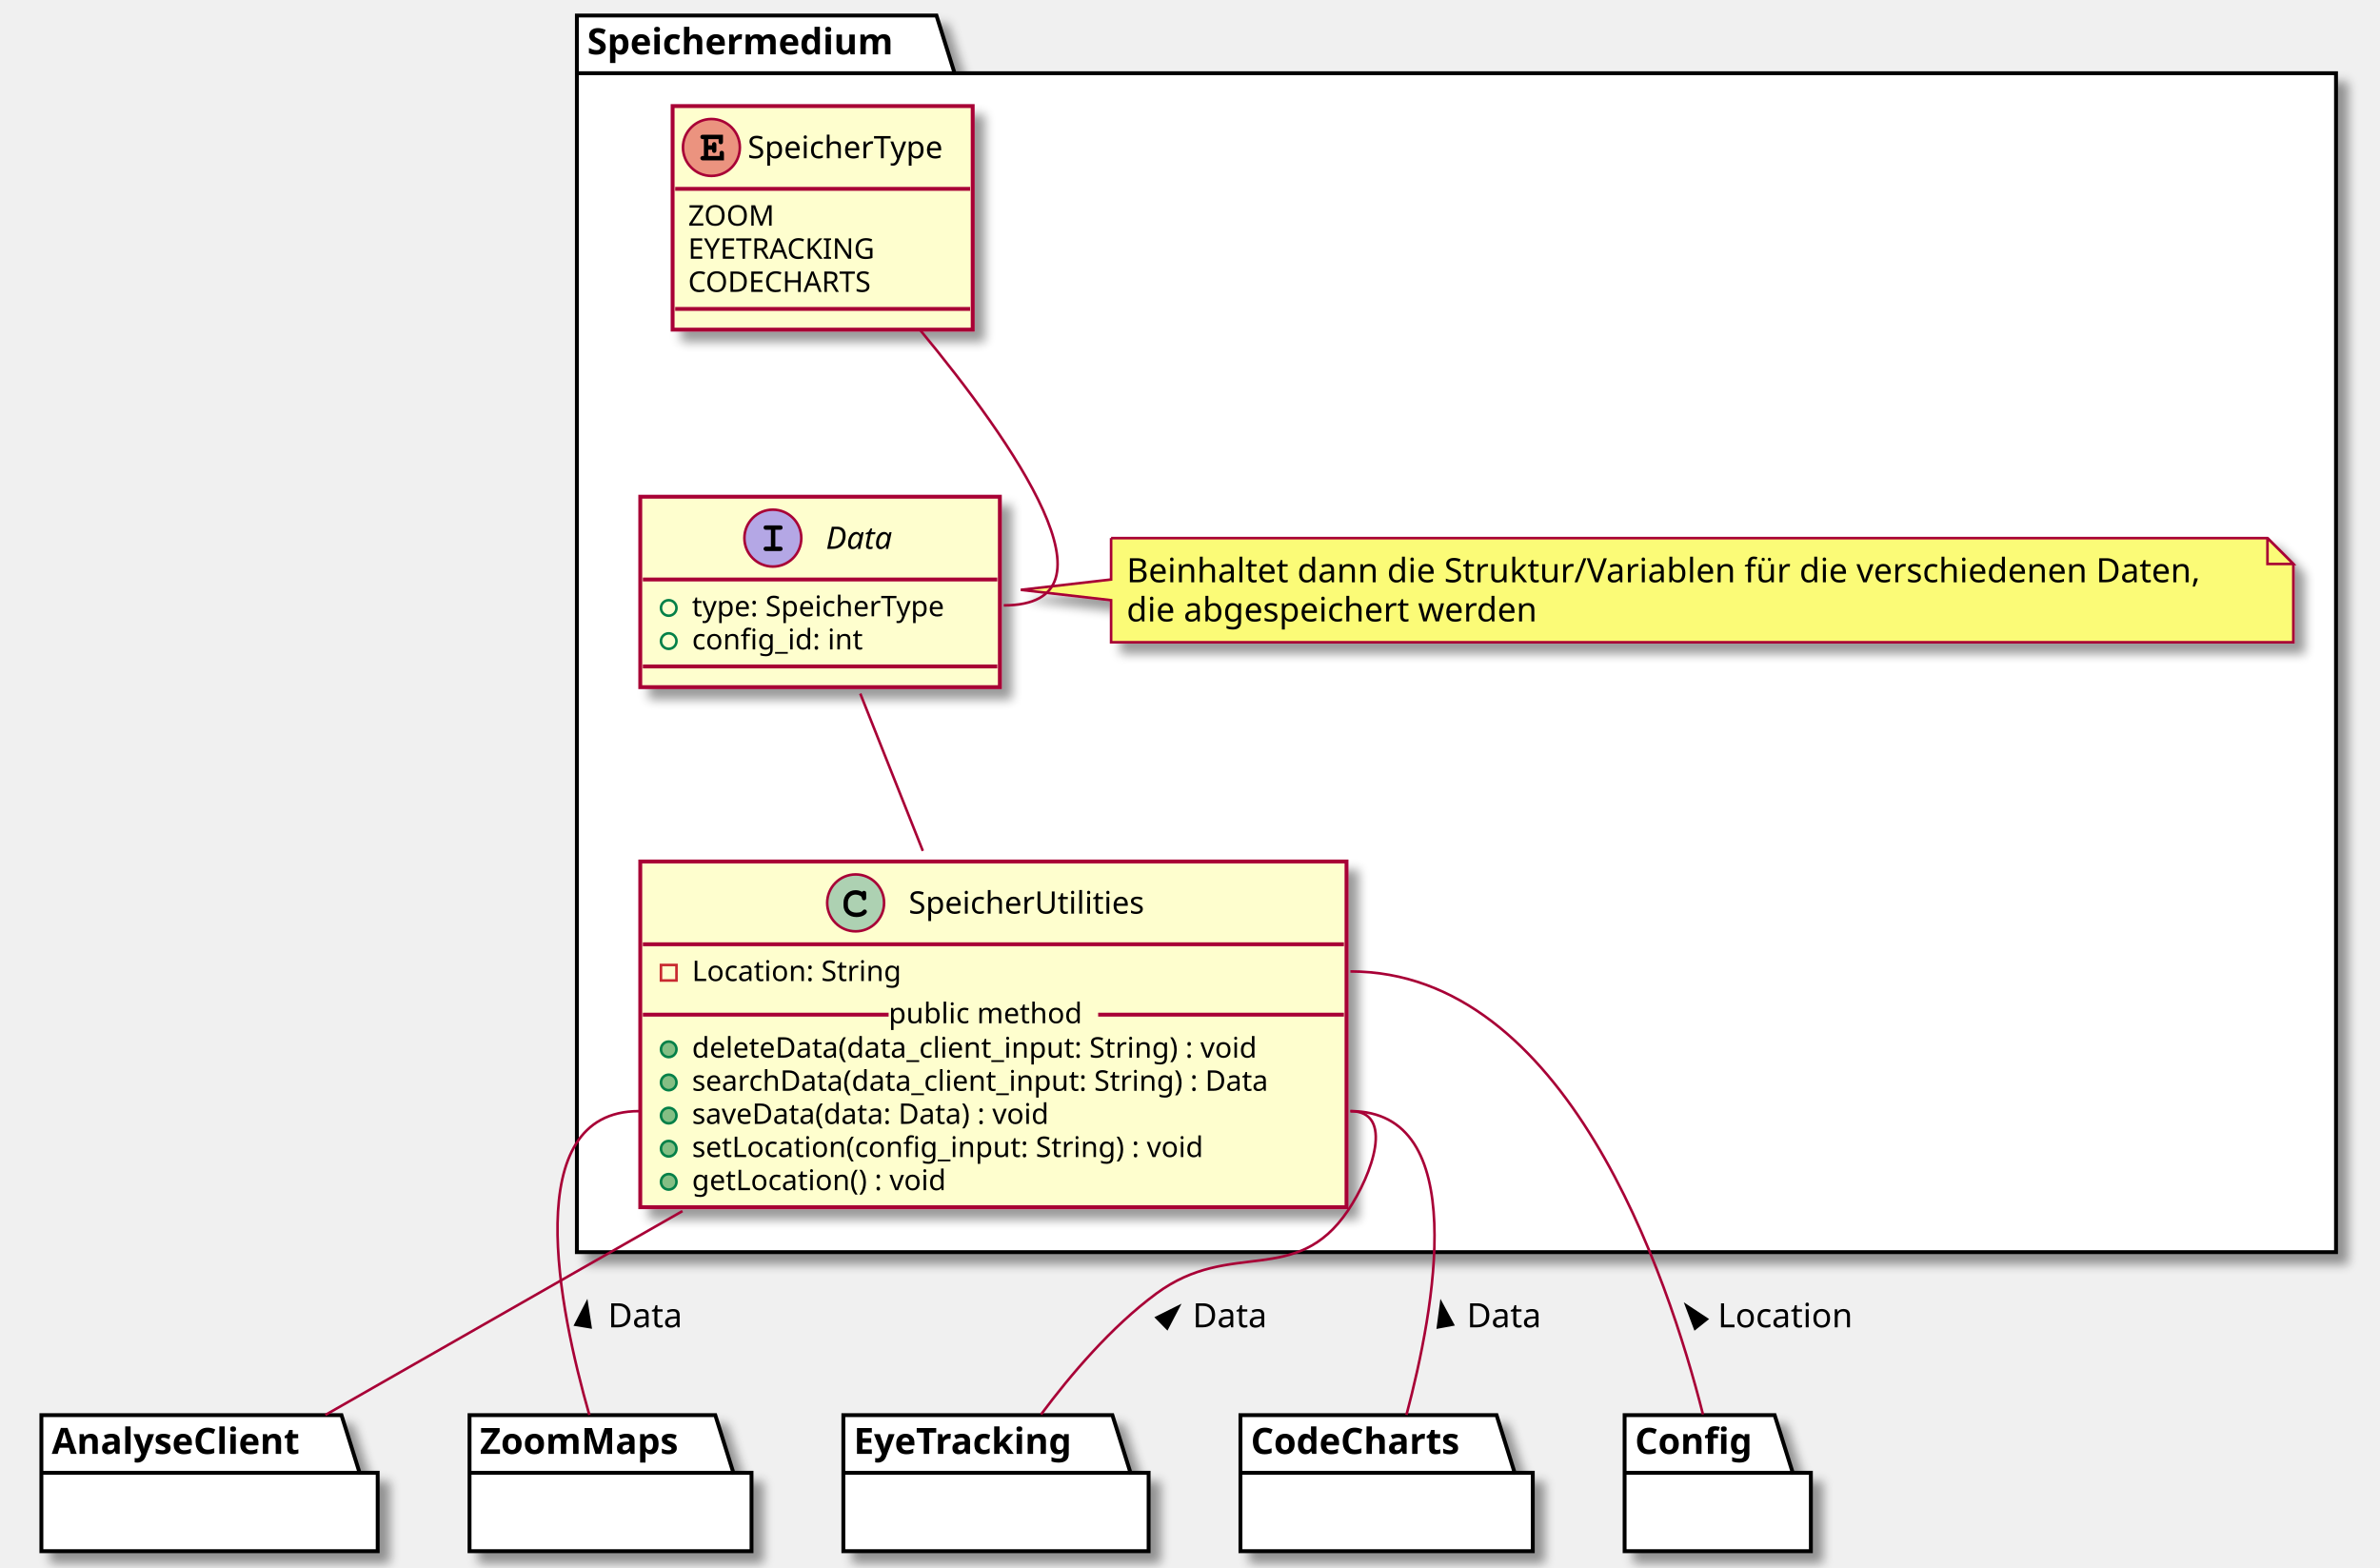
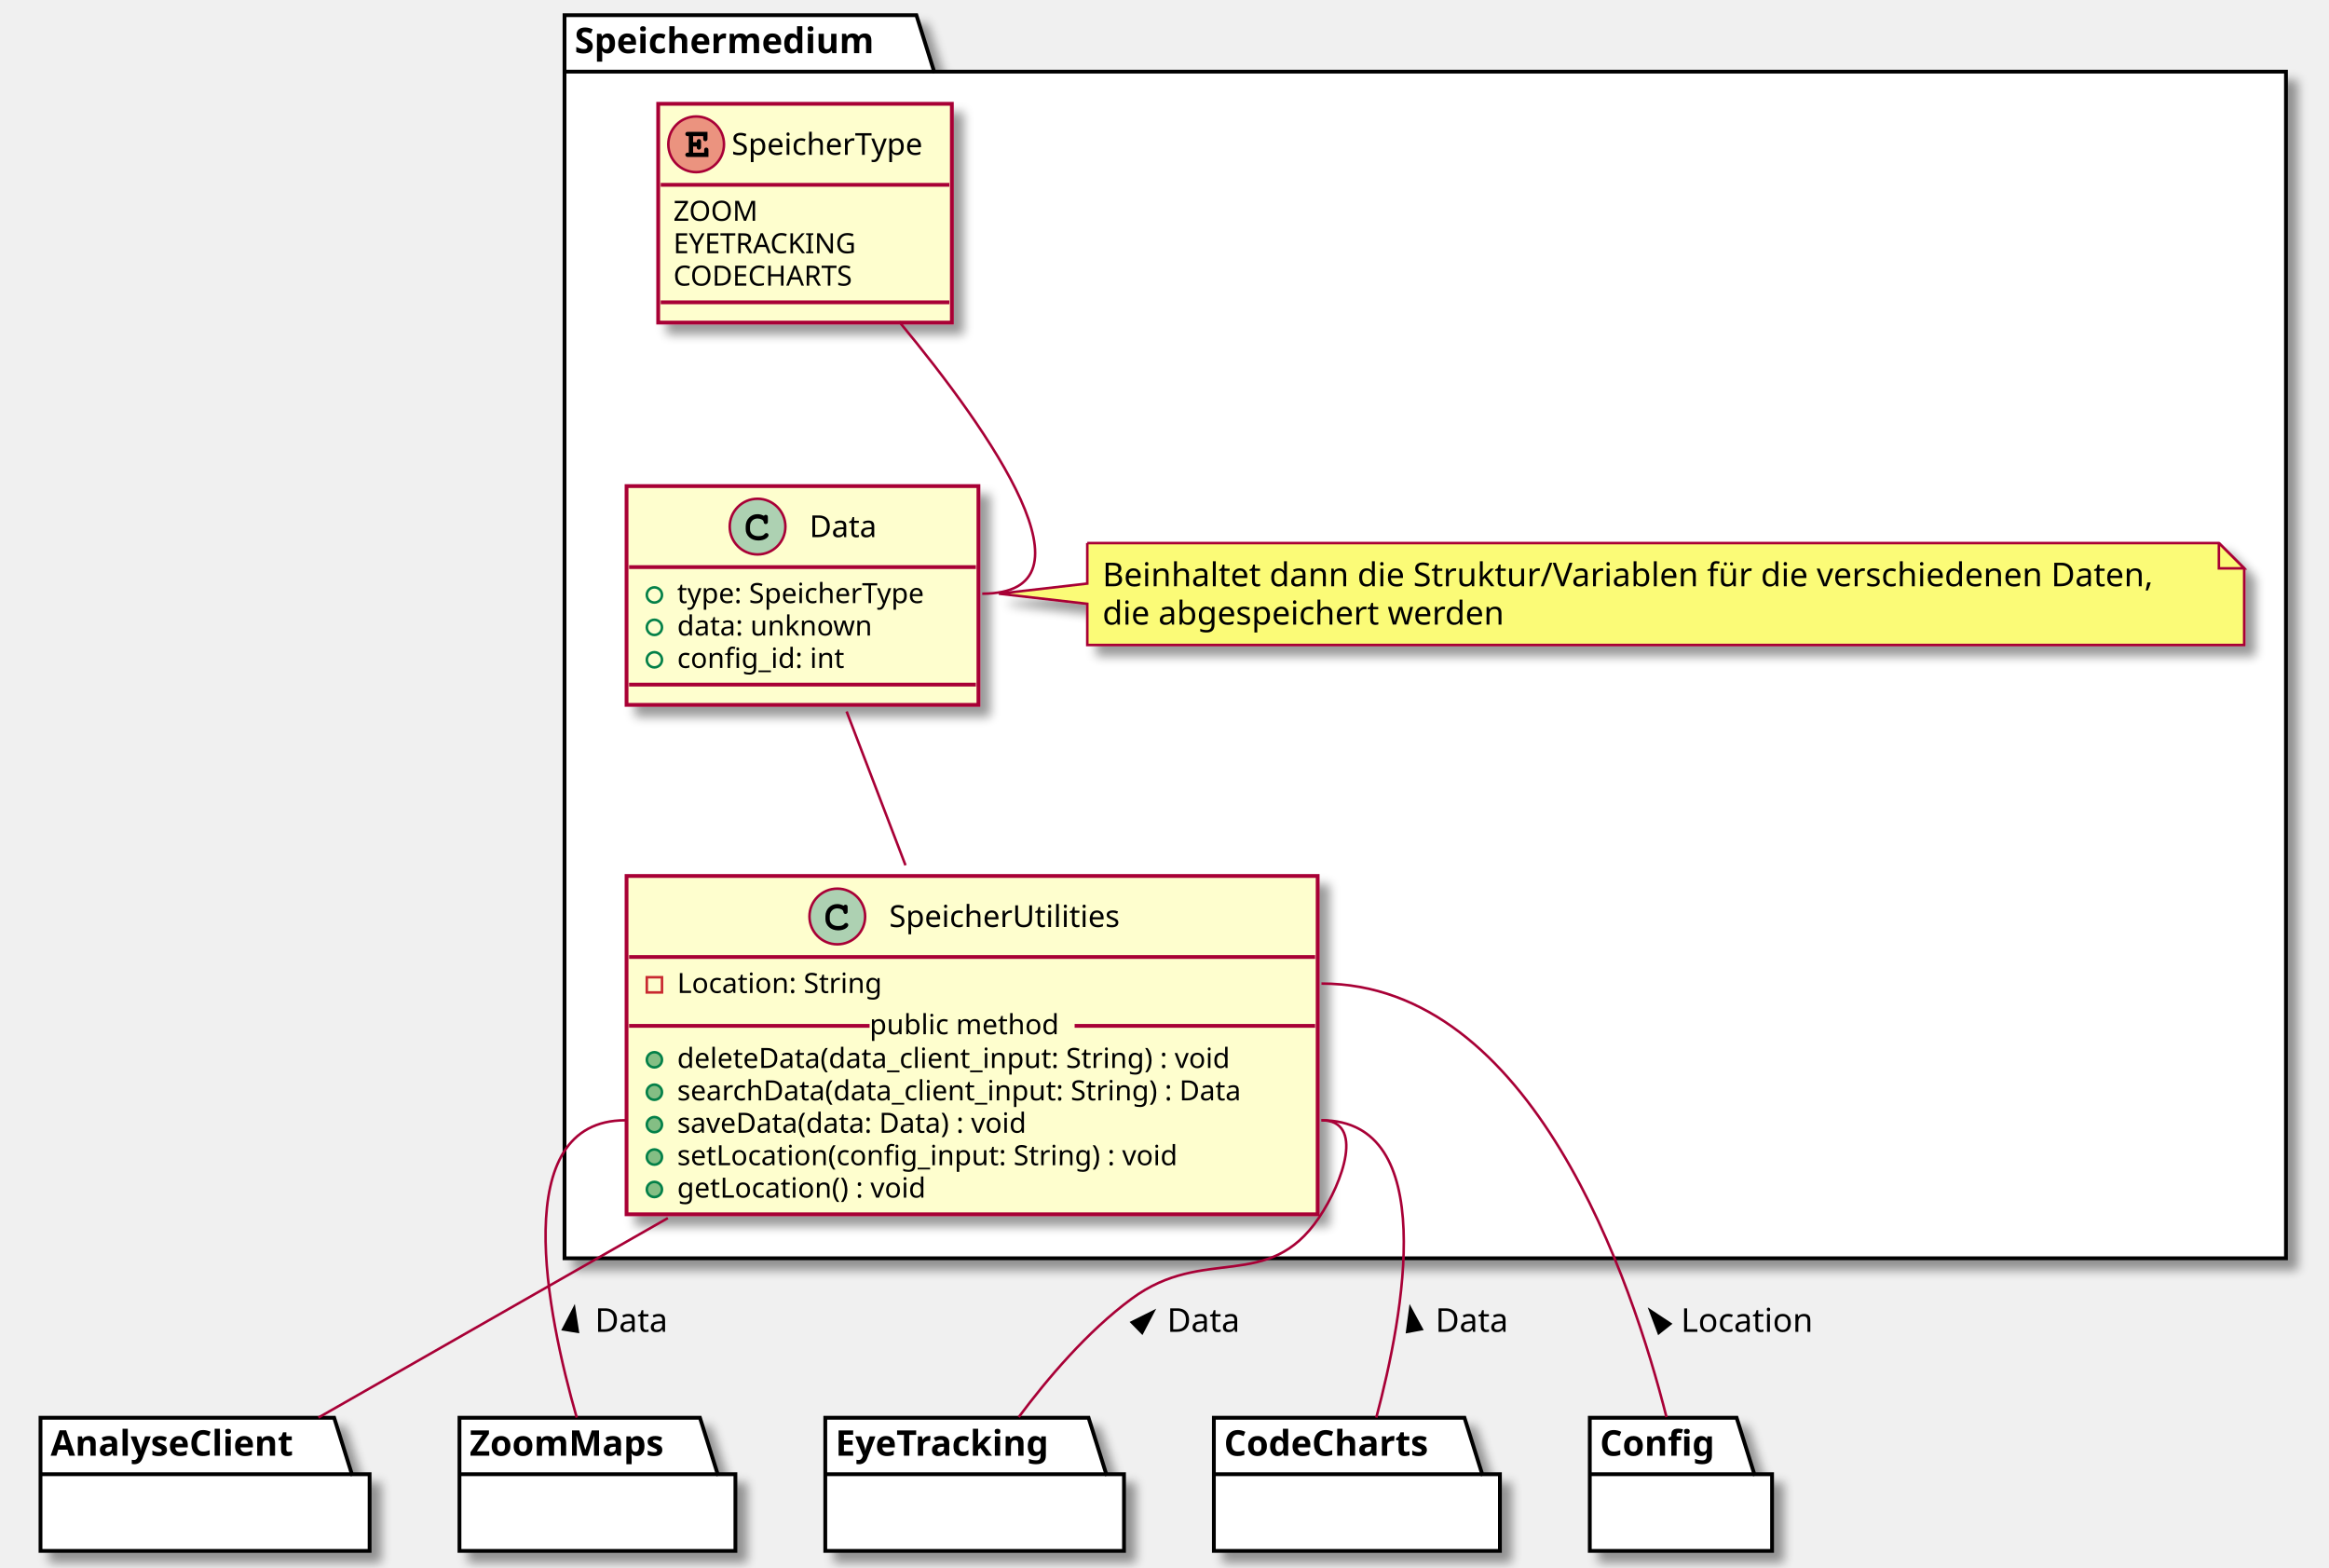
- <svg xmlns="http://www.w3.org/2000/svg" contentScriptType="application/ecmascript" contentStyleType="text/css" height="606px" preserveAspectRatio="none" style="width:920px;height:606px;background:#FFFFFF;" version="1.1" viewBox="0 0 920 606" width="920px" zoomAndPan="magnify">
+ <svg xmlns="http://www.w3.org/2000/svg" contentScriptType="application/ecmascript" contentStyleType="text/css" height="619px" preserveAspectRatio="none" style="width:920px;height:619px;background:#FFFFFF;" version="1.1" viewBox="0 0 920 619" width="920px" zoomAndPan="magnify">
  <defs>
-     <filter height="300%" id="f1fvq9umlcw8b" width="300%" x="-1" y="-1">
+     <filter height="300%" id="fq6mfd1kakerw" width="300%" x="-1" y="-1">
      <feGaussianBlur result="blurOut" stdDeviation="2.0" />
      <feColorMatrix in="blurOut" result="blurOut2" type="matrix" values="0 0 0 0 0 0 0 0 0 0 0 0 0 0 0 0 0 0 .4 0" />
      <feOffset dx="4.0" dy="4.0" in="blurOut2" result="blurOut3" />
      <feBlend in="SourceGraphic" in2="blurOut3" mode="normal" />
    </filter>
  </defs>
  <g>
-     <polygon fill="#FFFFFF" filter="url(#f1fvq9umlcw8b)" points="223,6,362,6,369,28.297,903,28.297,903,484,223,484,223,6" style="stroke:#000000;stroke-width:1.5;" />
+     <polygon fill="#FFFFFF" filter="url(#fq6mfd1kakerw)" points="223,6,362,6,369,28.297,903,28.297,903,497,223,497,223,6" style="stroke:#000000;stroke-width:1.5;" />
    <line style="stroke:#000000;stroke-width:1.5;" x1="223" x2="369" y1="28.297" y2="28.297" />
    <text fill="#000000" font-family="sans-serif" font-size="14" font-weight="bold" lengthAdjust="spacing" textLength="133" x="227" y="20.995">Speichermedium</text>
-     <rect codeLine="4" fill="#FEFECE" filter="url(#f1fvq9umlcw8b)" height="133.633" id="SpeicherUtilities" style="stroke:#A80036;stroke-width:1.5;" width="273" x="247.5" y="333" />
-     <ellipse cx="330.75" cy="349" fill="#ADD1B2" rx="11" ry="11" style="stroke:#A80036;stroke-width:1.0;" />
-     <path d="M333.094,344.672 C332.156,344.234 331.562,344.094 330.688,344.094 C328.062,344.094 326.062,346.172 326.062,348.891 L326.062,350.016 C326.062,352.594 328.172,354.484 331.062,354.484 C332.281,354.484 333.438,354.188 334.188,353.641 C334.766,353.234 335.094,352.781 335.094,352.391 C335.094,351.938 334.703,351.547 334.234,351.547 C334.016,351.547 333.812,351.625 333.625,351.812 C333.172,352.297 333.172,352.297 332.984,352.391 C332.562,352.656 331.875,352.781 331.109,352.781 C329.062,352.781 327.766,351.688 327.766,349.984 L327.766,348.891 C327.766,347.109 329.016,345.797 330.75,345.797 C331.328,345.797 331.938,345.953 332.406,346.203 C332.891,346.484 333.062,346.703 333.156,347.109 C333.219,347.516 333.25,347.641 333.391,347.766 C333.531,347.906 333.766,348.016 333.984,348.016 C334.25,348.016 334.516,347.875 334.688,347.656 C334.797,347.5 334.828,347.312 334.828,346.891 L334.828,345.469 C334.828,345.031 334.812,344.906 334.719,344.75 C334.562,344.484 334.281,344.344 333.984,344.344 C333.688,344.344 333.484,344.438 333.266,344.75 L333.094,344.672 Z " fill="#000000" />
-     <text fill="#000000" font-family="sans-serif" font-size="12" lengthAdjust="spacing" textLength="98" x="351.25" y="353.154">SpeicherUtilities</text>
-     <line style="stroke:#A80036;stroke-width:1.5;" x1="248.5" x2="519.5" y1="365" y2="365" />
-     <rect fill="none" height="6" style="stroke:#C82930;stroke-width:1.0;" width="6" x="255.5" y="373" />
-     <text fill="#000000" font-family="sans-serif" font-size="11" lengthAdjust="spacing" textLength="87" x="267.5" y="379.21">Location: String</text>
-     <ellipse cx="258.5" cy="405.609" fill="#84BE84" rx="3" ry="3" style="stroke:#038048;stroke-width:1.0;" />
-     <text fill="#000000" font-family="sans-serif" font-size="11" lengthAdjust="spacing" textLength="244" x="267.5" y="408.82">deleteData(data_client_input: String) : void</text>
-     <ellipse cx="258.5" cy="418.414" fill="#84BE84" rx="3" ry="3" style="stroke:#038048;stroke-width:1.0;" />
-     <text fill="#000000" font-family="sans-serif" font-size="11" lengthAdjust="spacing" textLength="247" x="267.5" y="421.625">searchData(data_client_input: String) : Data</text>
-     <ellipse cx="258.5" cy="431.219" fill="#84BE84" rx="3" ry="3" style="stroke:#038048;stroke-width:1.0;" />
-     <text fill="#000000" font-family="sans-serif" font-size="11" lengthAdjust="spacing" textLength="157" x="267.5" y="434.429">saveData(data: Data) : void</text>
-     <ellipse cx="258.5" cy="444.023" fill="#84BE84" rx="3" ry="3" style="stroke:#038048;stroke-width:1.0;" />
-     <text fill="#000000" font-family="sans-serif" font-size="11" lengthAdjust="spacing" textLength="216" x="267.5" y="447.234">setLocation(config_input: String) : void</text>
-     <ellipse cx="258.5" cy="456.828" fill="#84BE84" rx="3" ry="3" style="stroke:#038048;stroke-width:1.0;" />
-     <text fill="#000000" font-family="sans-serif" font-size="11" lengthAdjust="spacing" textLength="109" x="267.5" y="460.039">getLocation() : void</text>
-     <line style="stroke:#A80036;stroke-width:1.5;" x1="248.5" x2="343.5" y1="392.207" y2="392.207" />
-     <text fill="#000000" font-family="sans-serif" font-size="11" lengthAdjust="spacing" textLength="81" x="343.5" y="395.515">public method</text>
-     <line style="stroke:#A80036;stroke-width:1.5;" x1="424.5" x2="519.5" y1="392.207" y2="392.207" />
-     <rect codeLine="14" fill="#FEFECE" filter="url(#f1fvq9umlcw8b)" height="73.609" id="Data" style="stroke:#A80036;stroke-width:1.5;" width="139" x="247.5" y="192" />
-     <ellipse cx="298.75" cy="208" fill="#B4A7E5" rx="11" ry="11" style="stroke:#A80036;stroke-width:1.0;" />
-     <path d="M299.703,204.781 L301.422,204.781 C301.812,204.781 302,204.75 302.125,204.672 C302.391,204.516 302.531,204.234 302.531,203.938 C302.531,203.672 302.422,203.406 302.188,203.234 C302.016,203.125 301.875,203.094 301.422,203.094 L296.281,203.094 C295.844,203.094 295.719,203.109 295.562,203.203 C295.312,203.359 295.156,203.656 295.156,203.938 C295.156,204.219 295.297,204.469 295.516,204.641 C295.672,204.75 295.859,204.781 296.281,204.781 L298,204.781 L298,211.297 L296.281,211.297 C295.844,211.297 295.719,211.312 295.562,211.422 C295.312,211.578 295.156,211.859 295.156,212.156 C295.156,212.406 295.297,212.672 295.516,212.828 C295.672,212.953 295.875,213 296.281,213 L301.422,213 C302.172,213 302.531,212.719 302.531,212.156 C302.531,211.875 302.422,211.625 302.188,211.453 C302.016,211.328 301.875,211.297 301.422,211.297 L299.703,211.297 L299.703,204.781 Z " fill="#000000" />
-     <text fill="#000000" font-family="sans-serif" font-size="12" font-style="italic" lengthAdjust="spacing" textLength="28" x="319.25" y="212.154">Data</text>
+     <rect codeLine="4" fill="#FEFECE" filter="url(#fq6mfd1kakerw)" height="133.633" id="SpeicherUtilities" style="stroke:#A80036;stroke-width:1.5;" width="273" x="247.5" y="346" />
+     <ellipse cx="330.75" cy="362" fill="#ADD1B2" rx="11" ry="11" style="stroke:#A80036;stroke-width:1.0;" />
+     <path d="M333.094,357.672 C332.156,357.234 331.562,357.094 330.688,357.094 C328.062,357.094 326.062,359.172 326.062,361.891 L326.062,363.016 C326.062,365.594 328.172,367.484 331.062,367.484 C332.281,367.484 333.438,367.188 334.188,366.641 C334.766,366.234 335.094,365.781 335.094,365.391 C335.094,364.938 334.703,364.547 334.234,364.547 C334.016,364.547 333.812,364.625 333.625,364.812 C333.172,365.297 333.172,365.297 332.984,365.391 C332.562,365.656 331.875,365.781 331.109,365.781 C329.062,365.781 327.766,364.688 327.766,362.984 L327.766,361.891 C327.766,360.109 329.016,358.797 330.75,358.797 C331.328,358.797 331.938,358.953 332.406,359.203 C332.891,359.484 333.062,359.703 333.156,360.109 C333.219,360.516 333.25,360.641 333.391,360.766 C333.531,360.906 333.766,361.016 333.984,361.016 C334.25,361.016 334.516,360.875 334.688,360.656 C334.797,360.5 334.828,360.312 334.828,359.891 L334.828,358.469 C334.828,358.031 334.812,357.906 334.719,357.75 C334.562,357.484 334.281,357.344 333.984,357.344 C333.688,357.344 333.484,357.438 333.266,357.75 L333.094,357.672 Z " fill="#000000" />
+     <text fill="#000000" font-family="sans-serif" font-size="12" lengthAdjust="spacing" textLength="98" x="351.25" y="366.154">SpeicherUtilities</text>
+     <line style="stroke:#A80036;stroke-width:1.5;" x1="248.5" x2="519.5" y1="378" y2="378" />
+     <rect fill="none" height="6" style="stroke:#C82930;stroke-width:1.0;" width="6" x="255.5" y="386" />
+     <text fill="#000000" font-family="sans-serif" font-size="11" lengthAdjust="spacing" textLength="87" x="267.5" y="392.21">Location: String</text>
+     <ellipse cx="258.5" cy="418.609" fill="#84BE84" rx="3" ry="3" style="stroke:#038048;stroke-width:1.0;" />
+     <text fill="#000000" font-family="sans-serif" font-size="11" lengthAdjust="spacing" textLength="244" x="267.5" y="421.82">deleteData(data_client_input: String) : void</text>
+     <ellipse cx="258.5" cy="431.414" fill="#84BE84" rx="3" ry="3" style="stroke:#038048;stroke-width:1.0;" />
+     <text fill="#000000" font-family="sans-serif" font-size="11" lengthAdjust="spacing" textLength="247" x="267.5" y="434.625">searchData(data_client_input: String) : Data</text>
+     <ellipse cx="258.5" cy="444.219" fill="#84BE84" rx="3" ry="3" style="stroke:#038048;stroke-width:1.0;" />
+     <text fill="#000000" font-family="sans-serif" font-size="11" lengthAdjust="spacing" textLength="157" x="267.5" y="447.429">saveData(data: Data) : void</text>
+     <ellipse cx="258.5" cy="457.023" fill="#84BE84" rx="3" ry="3" style="stroke:#038048;stroke-width:1.0;" />
+     <text fill="#000000" font-family="sans-serif" font-size="11" lengthAdjust="spacing" textLength="216" x="267.5" y="460.234">setLocation(config_input: String) : void</text>
+     <ellipse cx="258.5" cy="469.828" fill="#84BE84" rx="3" ry="3" style="stroke:#038048;stroke-width:1.0;" />
+     <text fill="#000000" font-family="sans-serif" font-size="11" lengthAdjust="spacing" textLength="109" x="267.5" y="473.039">getLocation() : void</text>
+     <line style="stroke:#A80036;stroke-width:1.5;" x1="248.5" x2="343.5" y1="405.207" y2="405.207" />
+     <text fill="#000000" font-family="sans-serif" font-size="11" lengthAdjust="spacing" textLength="81" x="343.5" y="408.515">public method</text>
+     <line style="stroke:#A80036;stroke-width:1.5;" x1="424.5" x2="519.5" y1="405.207" y2="405.207" />
+     <rect codeLine="14" fill="#FEFECE" filter="url(#fq6mfd1kakerw)" height="86.414" id="Data" style="stroke:#A80036;stroke-width:1.5;" width="139" x="247.5" y="192" />
+     <ellipse cx="299.25" cy="208" fill="#ADD1B2" rx="11" ry="11" style="stroke:#A80036;stroke-width:1.0;" />
+     <path d="M301.594,203.672 C300.656,203.234 300.062,203.094 299.188,203.094 C296.562,203.094 294.562,205.172 294.562,207.891 L294.562,209.016 C294.562,211.594 296.672,213.484 299.562,213.484 C300.781,213.484 301.938,213.188 302.688,212.641 C303.266,212.234 303.594,211.781 303.594,211.391 C303.594,210.938 303.203,210.547 302.734,210.547 C302.516,210.547 302.312,210.625 302.125,210.812 C301.672,211.297 301.672,211.297 301.484,211.391 C301.062,211.656 300.375,211.781 299.609,211.781 C297.562,211.781 296.266,210.688 296.266,208.984 L296.266,207.891 C296.266,206.109 297.516,204.797 299.25,204.797 C299.828,204.797 300.438,204.953 300.906,205.203 C301.391,205.484 301.562,205.703 301.656,206.109 C301.719,206.516 301.75,206.641 301.891,206.766 C302.031,206.906 302.266,207.016 302.484,207.016 C302.75,207.016 303.016,206.875 303.188,206.656 C303.297,206.5 303.328,206.312 303.328,205.891 L303.328,204.469 C303.328,204.031 303.312,203.906 303.219,203.75 C303.062,203.484 302.781,203.344 302.484,203.344 C302.188,203.344 301.984,203.438 301.766,203.75 L301.594,203.672 Z " fill="#000000" />
+     <text fill="#000000" font-family="sans-serif" font-size="12" lengthAdjust="spacing" textLength="27" x="319.75" y="212.154">Data</text>
    <line style="stroke:#A80036;stroke-width:1.5;" x1="248.5" x2="385.5" y1="224" y2="224" />
    <ellipse cx="258.5" cy="235" rx="3" ry="3" style="stroke:#038048;stroke-width:1.0;fill:none;" />
    <text fill="#000000" font-family="sans-serif" font-size="11" lengthAdjust="spacing" textLength="113" x="267.5" y="238.21">type: SpeicherType</text>
    <ellipse cx="258.5" cy="247.805" rx="3" ry="3" style="stroke:#038048;stroke-width:1.0;fill:none;" />
-     <text fill="#000000" font-family="sans-serif" font-size="11" lengthAdjust="spacing" textLength="71" x="267.5" y="251.015">config_id: int</text>
-     <line style="stroke:#A80036;stroke-width:1.5;" x1="248.5" x2="385.5" y1="257.609" y2="257.609" />
-     <path d="M429.5,208 L429.5,224 L394.591,228 L429.5,232 L429.5,248.266 A0,0 0 0 0 429.5,248.266 L886.5,248.266 A0,0 0 0 0 886.5,248.266 L886.5,218 L876.5,208 L429.5,208 A0,0 0 0 0 429.5,208 " fill="#FBFB77" filter="url(#f1fvq9umlcw8b)" style="stroke:#A80036;stroke-width:1.0;" />
-     <path d="M876.5,208 L876.5,218 L886.5,218 L876.5,208 " fill="#FBFB77" style="stroke:#A80036;stroke-width:1.0;" />
-     <text fill="#000000" font-family="sans-serif" font-size="13" lengthAdjust="spacing" textLength="432" x="435.5" y="225.067">Beinhaltet dann die Struktur/Variablen für die verschiedenen Daten,</text>
-     <text fill="#000000" font-family="sans-serif" font-size="13" lengthAdjust="spacing" textLength="166" x="435.5" y="240.2">die abgespeichert werden</text>
-     <rect codeLine="25" fill="#FEFECE" filter="url(#f1fvq9umlcw8b)" height="86.414" id="SpeicherType" style="stroke:#A80036;stroke-width:1.5;" width="116" x="260" y="41" />
+     <text fill="#000000" font-family="sans-serif" font-size="11" lengthAdjust="spacing" textLength="82" x="267.5" y="251.015">data: unknown</text>
+     <ellipse cx="258.5" cy="260.609" rx="3" ry="3" style="stroke:#038048;stroke-width:1.0;fill:none;" />
+     <text fill="#000000" font-family="sans-serif" font-size="11" lengthAdjust="spacing" textLength="71" x="267.5" y="263.82">config_id: int</text>
+     <line style="stroke:#A80036;stroke-width:1.5;" x1="248.5" x2="385.5" y1="270.414" y2="270.414" />
+     <path d="M429.5,214.5 L429.5,230.5 L394.591,234.5 L429.5,238.5 L429.5,254.766 A0,0 0 0 0 429.5,254.766 L886.5,254.766 A0,0 0 0 0 886.5,254.766 L886.5,224.5 L876.5,214.5 L429.5,214.5 A0,0 0 0 0 429.5,214.5 " fill="#FBFB77" filter="url(#fq6mfd1kakerw)" style="stroke:#A80036;stroke-width:1.0;" />
+     <path d="M876.5,214.5 L876.5,224.5 L886.5,224.5 L876.5,214.5 " fill="#FBFB77" style="stroke:#A80036;stroke-width:1.0;" />
+     <text fill="#000000" font-family="sans-serif" font-size="13" lengthAdjust="spacing" textLength="432" x="435.5" y="231.567">Beinhaltet dann die Struktur/Variablen für die verschiedenen Daten,</text>
+     <text fill="#000000" font-family="sans-serif" font-size="13" lengthAdjust="spacing" textLength="166" x="435.5" y="246.7">die abgespeichert werden</text>
+     <rect codeLine="26" fill="#FEFECE" filter="url(#fq6mfd1kakerw)" height="86.414" id="SpeicherType" style="stroke:#A80036;stroke-width:1.5;" width="116" x="260" y="41" />
    <ellipse cx="275" cy="57" fill="#EB937F" rx="11" ry="11" style="stroke:#A80036;stroke-width:1.0;" />
    <path d="M273.797,57.875 L275.25,57.875 L275.25,57.984 C275.25,58.391 275.281,58.547 275.359,58.703 C275.516,58.953 275.797,59.109 276.094,59.109 C276.344,59.109 276.609,58.969 276.766,58.75 C276.891,58.594 276.922,58.438 276.922,57.984 L276.922,56.062 C276.922,55.906 276.922,55.859 276.906,55.703 C276.844,55.234 276.531,54.922 276.078,54.922 C275.828,54.922 275.562,55.062 275.391,55.281 C275.281,55.453 275.25,55.609 275.25,56.062 L275.25,56.188 L273.797,56.188 L273.797,53.781 L277.781,53.781 L277.781,54.641 C277.781,55.047 277.812,55.219 277.891,55.375 C278.062,55.625 278.344,55.781 278.625,55.781 C278.891,55.781 279.156,55.641 279.328,55.422 C279.438,55.25 279.469,55.109 279.469,54.641 L279.469,52.094 L271.844,52.094 C271.406,52.094 271.281,52.109 271.125,52.203 C270.875,52.359 270.719,52.656 270.719,52.938 C270.719,53.219 270.859,53.469 271.078,53.641 C271.234,53.75 271.422,53.781 271.844,53.781 L272.094,53.781 L272.094,60.297 L271.844,60.297 C271.438,60.297 271.281,60.312 271.125,60.422 C270.875,60.594 270.719,60.859 270.719,61.156 C270.719,61.422 270.859,61.672 271.078,61.828 C271.219,61.953 271.453,62 271.844,62 L279.844,62 L279.844,59.422 C279.844,58.984 279.812,58.844 279.734,58.688 C279.562,58.438 279.281,58.281 279,58.281 C278.734,58.281 278.469,58.391 278.297,58.641 C278.188,58.797 278.156,58.938 278.156,59.422 L278.156,60.297 L273.797,60.297 L273.797,57.875 Z " fill="#000000" />
    <text fill="#000000" font-family="sans-serif" font-size="12" lengthAdjust="spacing" textLength="84" x="289" y="61.154">SpeicherType</text>
    <line style="stroke:#A80036;stroke-width:1.5;" x1="261" x2="375" y1="73" y2="73" />
    <text fill="#000000" font-family="sans-serif" font-size="11" lengthAdjust="spacing" textLength="35" x="266" y="87.21">ZOOM</text>
    <text fill="#000000" font-family="sans-serif" font-size="11" lengthAdjust="spacing" textLength="78" x="266" y="100.015">EYETRACKING</text>
    <text fill="#000000" font-family="sans-serif" font-size="11" lengthAdjust="spacing" textLength="79" x="266" y="112.82">CODECHARTS</text>
    <line style="stroke:#A80036;stroke-width:1.5;" x1="261" x2="375" y1="119.414" y2="119.414" />
-     <polygon fill="#FFFFFF" filter="url(#f1fvq9umlcw8b)" points="628,547,686,547,693,569.297,700,569.297,700,599.594,628,599.594,628,547" style="stroke:#000000;stroke-width:1.5;" />
-     <line style="stroke:#000000;stroke-width:1.5;" x1="628" x2="693" y1="569.297" y2="569.297" />
-     <text fill="#000000" font-family="sans-serif" font-size="14" font-weight="bold" lengthAdjust="spacing" textLength="52" x="632" y="561.995">Config</text>
-     <polygon fill="#FFFFFF" filter="url(#f1fvq9umlcw8b)" points="479.5,547,578.5,547,585.5,569.297,592.5,569.297,592.5,599.594,479.5,599.594,479.5,547" style="stroke:#000000;stroke-width:1.5;" />
-     <line style="stroke:#000000;stroke-width:1.5;" x1="479.5" x2="585.5" y1="569.297" y2="569.297" />
-     <text fill="#000000" font-family="sans-serif" font-size="14" font-weight="bold" lengthAdjust="spacing" textLength="93" x="483.5" y="561.995">CodeCharts</text>
-     <polygon fill="#FFFFFF" filter="url(#f1fvq9umlcw8b)" points="181.5,547,276.5,547,283.5,569.297,290.5,569.297,290.5,599.594,181.5,599.594,181.5,547" style="stroke:#000000;stroke-width:1.5;" />
-     <line style="stroke:#000000;stroke-width:1.5;" x1="181.5" x2="283.5" y1="569.297" y2="569.297" />
-     <text fill="#000000" font-family="sans-serif" font-size="14" font-weight="bold" lengthAdjust="spacing" textLength="89" x="185.5" y="561.995">ZoomMaps</text>
-     <polygon fill="#FFFFFF" filter="url(#f1fvq9umlcw8b)" points="326,547,430,547,437,569.297,444,569.297,444,599.594,326,599.594,326,547" style="stroke:#000000;stroke-width:1.5;" />
-     <line style="stroke:#000000;stroke-width:1.5;" x1="326" x2="437" y1="569.297" y2="569.297" />
-     <text fill="#000000" font-family="sans-serif" font-size="14" font-weight="bold" lengthAdjust="spacing" textLength="98" x="330" y="561.995">EyeTracking</text>
-     <polygon fill="#FFFFFF" filter="url(#f1fvq9umlcw8b)" points="16,547,132,547,139,569.297,146,569.297,146,599.594,16,599.594,16,547" style="stroke:#000000;stroke-width:1.5;" />
-     <line style="stroke:#000000;stroke-width:1.5;" x1="16" x2="139" y1="569.297" y2="569.297" />
-     <text fill="#000000" font-family="sans-serif" font-size="14" font-weight="bold" lengthAdjust="spacing" textLength="110" x="20" y="561.995">AnalyseClient</text>
-     <path codeLine="32" d="M355.464,127.299 C391.926,171.35 435.444,234 388,234 " fill="none" id="SpeicherType-Data" style="stroke:#A80036;stroke-width:1.0;" />
-     <path codeLine="33" d="M332.54,268.081 C339.73,286.164 348.487,308.188 356.724,328.904 " fill="none" id="Data-SpeicherUtilities" style="stroke:#A80036;stroke-width:1.0;" />
-     <path codeLine="36" d="M522,375.5 C605.477,375.5 644.771,493.346 658.291,546.746 " fill="none" id="SpeicherUtilities-Config" style="stroke:#A80036;stroke-width:1.0;" />
-     <polygon fill="#000000" points="651.886,504.654,655.22,513.562,659.818,509.901,651.886,504.654" style="stroke:#000000;stroke-width:1.0;" />
-     <text fill="#000000" font-family="sans-serif" font-size="13" lengthAdjust="spacing" textLength="54" x="664" y="513.067">Location</text>
-     <path codeLine="37" d="M522,429.5 C568.647,429.5 554.616,505.803 543.663,546.934 " fill="none" id="SpeicherUtilities-CodeCharts" style="stroke:#A80036;stroke-width:1.0;" />
-     <polygon fill="#000000" points="557.093,503.649,555.844,513.077,561.624,512.011,557.093,503.649" style="stroke:#000000;stroke-width:1.0;" />
-     <text fill="#000000" font-family="sans-serif" font-size="13" lengthAdjust="spacing" textLength="31" x="567" y="513.067">Data</text>
-     <path codeLine="38" d="M247,429.5 C200.438,429.5 216.03,505.803 227.819,546.934 " fill="none" id="SpeicherUtilities-ZoomMaps" style="stroke:#A80036;stroke-width:1.0;" />
-     <polygon fill="#000000" points="226.806,503.632,222.447,512.085,228.248,513.032,226.806,503.632" style="stroke:#000000;stroke-width:1.0;" />
-     <text fill="#000000" font-family="sans-serif" font-size="13" lengthAdjust="spacing" textLength="31" x="235" y="513.067">Data</text>
-     <path codeLine="39" d="M522,429.5 C539.117,429.5 530.584,453.818 521,468 C500.936,497.688 475.832,478.724 447,500 C429.543,512.882 413.717,531.565 402.424,546.738 " fill="none" id="SpeicherUtilities-EyeTracking" style="stroke:#A80036;stroke-width:1.0;" />
-     <polygon fill="#000000" points="455.57,505.066,447.054,509.3,451.169,513.497,455.57,505.066" style="stroke:#000000;stroke-width:1.0;" />
-     <text fill="#000000" font-family="sans-serif" font-size="13" lengthAdjust="spacing" textLength="31" x="461" y="513.067">Data</text>
-     <path codeLine="40" d="M263.811,468.123 C215.235,495.858 162.167,526.157 125.784,546.93 " fill="none" id="SpeicherUtilities-AnalyseClient" style="stroke:#A80036;stroke-width:1.0;" />
+     <polygon fill="#FFFFFF" filter="url(#fq6mfd1kakerw)" points="628,560,686,560,693,582.297,700,582.297,700,612.594,628,612.594,628,560" style="stroke:#000000;stroke-width:1.5;" />
+     <line style="stroke:#000000;stroke-width:1.5;" x1="628" x2="693" y1="582.297" y2="582.297" />
+     <text fill="#000000" font-family="sans-serif" font-size="14" font-weight="bold" lengthAdjust="spacing" textLength="52" x="632" y="574.995">Config</text>
+     <polygon fill="#FFFFFF" filter="url(#fq6mfd1kakerw)" points="479.5,560,578.5,560,585.5,582.297,592.5,582.297,592.5,612.594,479.5,612.594,479.5,560" style="stroke:#000000;stroke-width:1.5;" />
+     <line style="stroke:#000000;stroke-width:1.5;" x1="479.5" x2="585.5" y1="582.297" y2="582.297" />
+     <text fill="#000000" font-family="sans-serif" font-size="14" font-weight="bold" lengthAdjust="spacing" textLength="93" x="483.5" y="574.995">CodeCharts</text>
+     <polygon fill="#FFFFFF" filter="url(#fq6mfd1kakerw)" points="181.5,560,276.5,560,283.5,582.297,290.5,582.297,290.5,612.594,181.5,612.594,181.5,560" style="stroke:#000000;stroke-width:1.5;" />
+     <line style="stroke:#000000;stroke-width:1.5;" x1="181.5" x2="283.5" y1="582.297" y2="582.297" />
+     <text fill="#000000" font-family="sans-serif" font-size="14" font-weight="bold" lengthAdjust="spacing" textLength="89" x="185.5" y="574.995">ZoomMaps</text>
+     <polygon fill="#FFFFFF" filter="url(#fq6mfd1kakerw)" points="326,560,430,560,437,582.297,444,582.297,444,612.594,326,612.594,326,560" style="stroke:#000000;stroke-width:1.5;" />
+     <line style="stroke:#000000;stroke-width:1.5;" x1="326" x2="437" y1="582.297" y2="582.297" />
+     <text fill="#000000" font-family="sans-serif" font-size="14" font-weight="bold" lengthAdjust="spacing" textLength="98" x="330" y="574.995">EyeTracking</text>
+     <polygon fill="#FFFFFF" filter="url(#fq6mfd1kakerw)" points="16,560,132,560,139,582.297,146,582.297,146,612.594,16,612.594,16,560" style="stroke:#000000;stroke-width:1.5;" />
+     <line style="stroke:#000000;stroke-width:1.5;" x1="16" x2="139" y1="582.297" y2="582.297" />
+     <text fill="#000000" font-family="sans-serif" font-size="14" font-weight="bold" lengthAdjust="spacing" textLength="110" x="20" y="574.995">AnalyseClient</text>
+     <path codeLine="33" d="M355.182,127.042 C391.754,171.26 435.717,234.5 388,234.5 " fill="none" id="SpeicherType-Data" style="stroke:#A80036;stroke-width:1.0;" />
+     <path codeLine="34" d="M334.429,281.022 C341.524,299.555 349.88,321.381 357.689,341.778 " fill="none" id="Data-SpeicherUtilities" style="stroke:#A80036;stroke-width:1.0;" />
+     <path codeLine="37" d="M522,388.5 C605.477,388.5 644.771,506.346 658.291,559.746 " fill="none" id="SpeicherUtilities-Config" style="stroke:#A80036;stroke-width:1.0;" />
+     <polygon fill="#000000" points="651.886,517.654,655.22,526.562,659.818,522.901,651.886,517.654" style="stroke:#000000;stroke-width:1.0;" />
+     <text fill="#000000" font-family="sans-serif" font-size="13" lengthAdjust="spacing" textLength="54" x="664" y="526.067">Location</text>
+     <path codeLine="38" d="M522,442.5 C568.647,442.5 554.616,518.803 543.663,559.934 " fill="none" id="SpeicherUtilities-CodeCharts" style="stroke:#A80036;stroke-width:1.0;" />
+     <polygon fill="#000000" points="557.093,516.649,555.844,526.077,561.624,525.011,557.093,516.649" style="stroke:#000000;stroke-width:1.0;" />
+     <text fill="#000000" font-family="sans-serif" font-size="13" lengthAdjust="spacing" textLength="31" x="567" y="526.067">Data</text>
+     <path codeLine="39" d="M247,442.5 C200.438,442.5 216.03,518.803 227.819,559.934 " fill="none" id="SpeicherUtilities-ZoomMaps" style="stroke:#A80036;stroke-width:1.0;" />
+     <polygon fill="#000000" points="226.806,516.632,222.447,525.085,228.248,526.032,226.806,516.632" style="stroke:#000000;stroke-width:1.0;" />
+     <text fill="#000000" font-family="sans-serif" font-size="13" lengthAdjust="spacing" textLength="31" x="235" y="526.067">Data</text>
+     <path codeLine="40" d="M522,442.5 C539.117,442.5 530.584,466.818 521,481 C500.936,510.688 475.832,491.724 447,513 C429.543,525.882 413.717,544.565 402.424,559.738 " fill="none" id="SpeicherUtilities-EyeTracking" style="stroke:#A80036;stroke-width:1.0;" />
+     <polygon fill="#000000" points="455.57,518.066,447.054,522.3,451.169,526.497,455.57,518.066" style="stroke:#000000;stroke-width:1.0;" />
+     <text fill="#000000" font-family="sans-serif" font-size="13" lengthAdjust="spacing" textLength="31" x="461" y="526.067">Data</text>
+     <path codeLine="41" d="M263.811,481.123 C215.235,508.858 162.167,539.157 125.784,559.93 " fill="none" id="SpeicherUtilities-AnalyseClient" style="stroke:#A80036;stroke-width:1.0;" />
  </g>
</svg>
